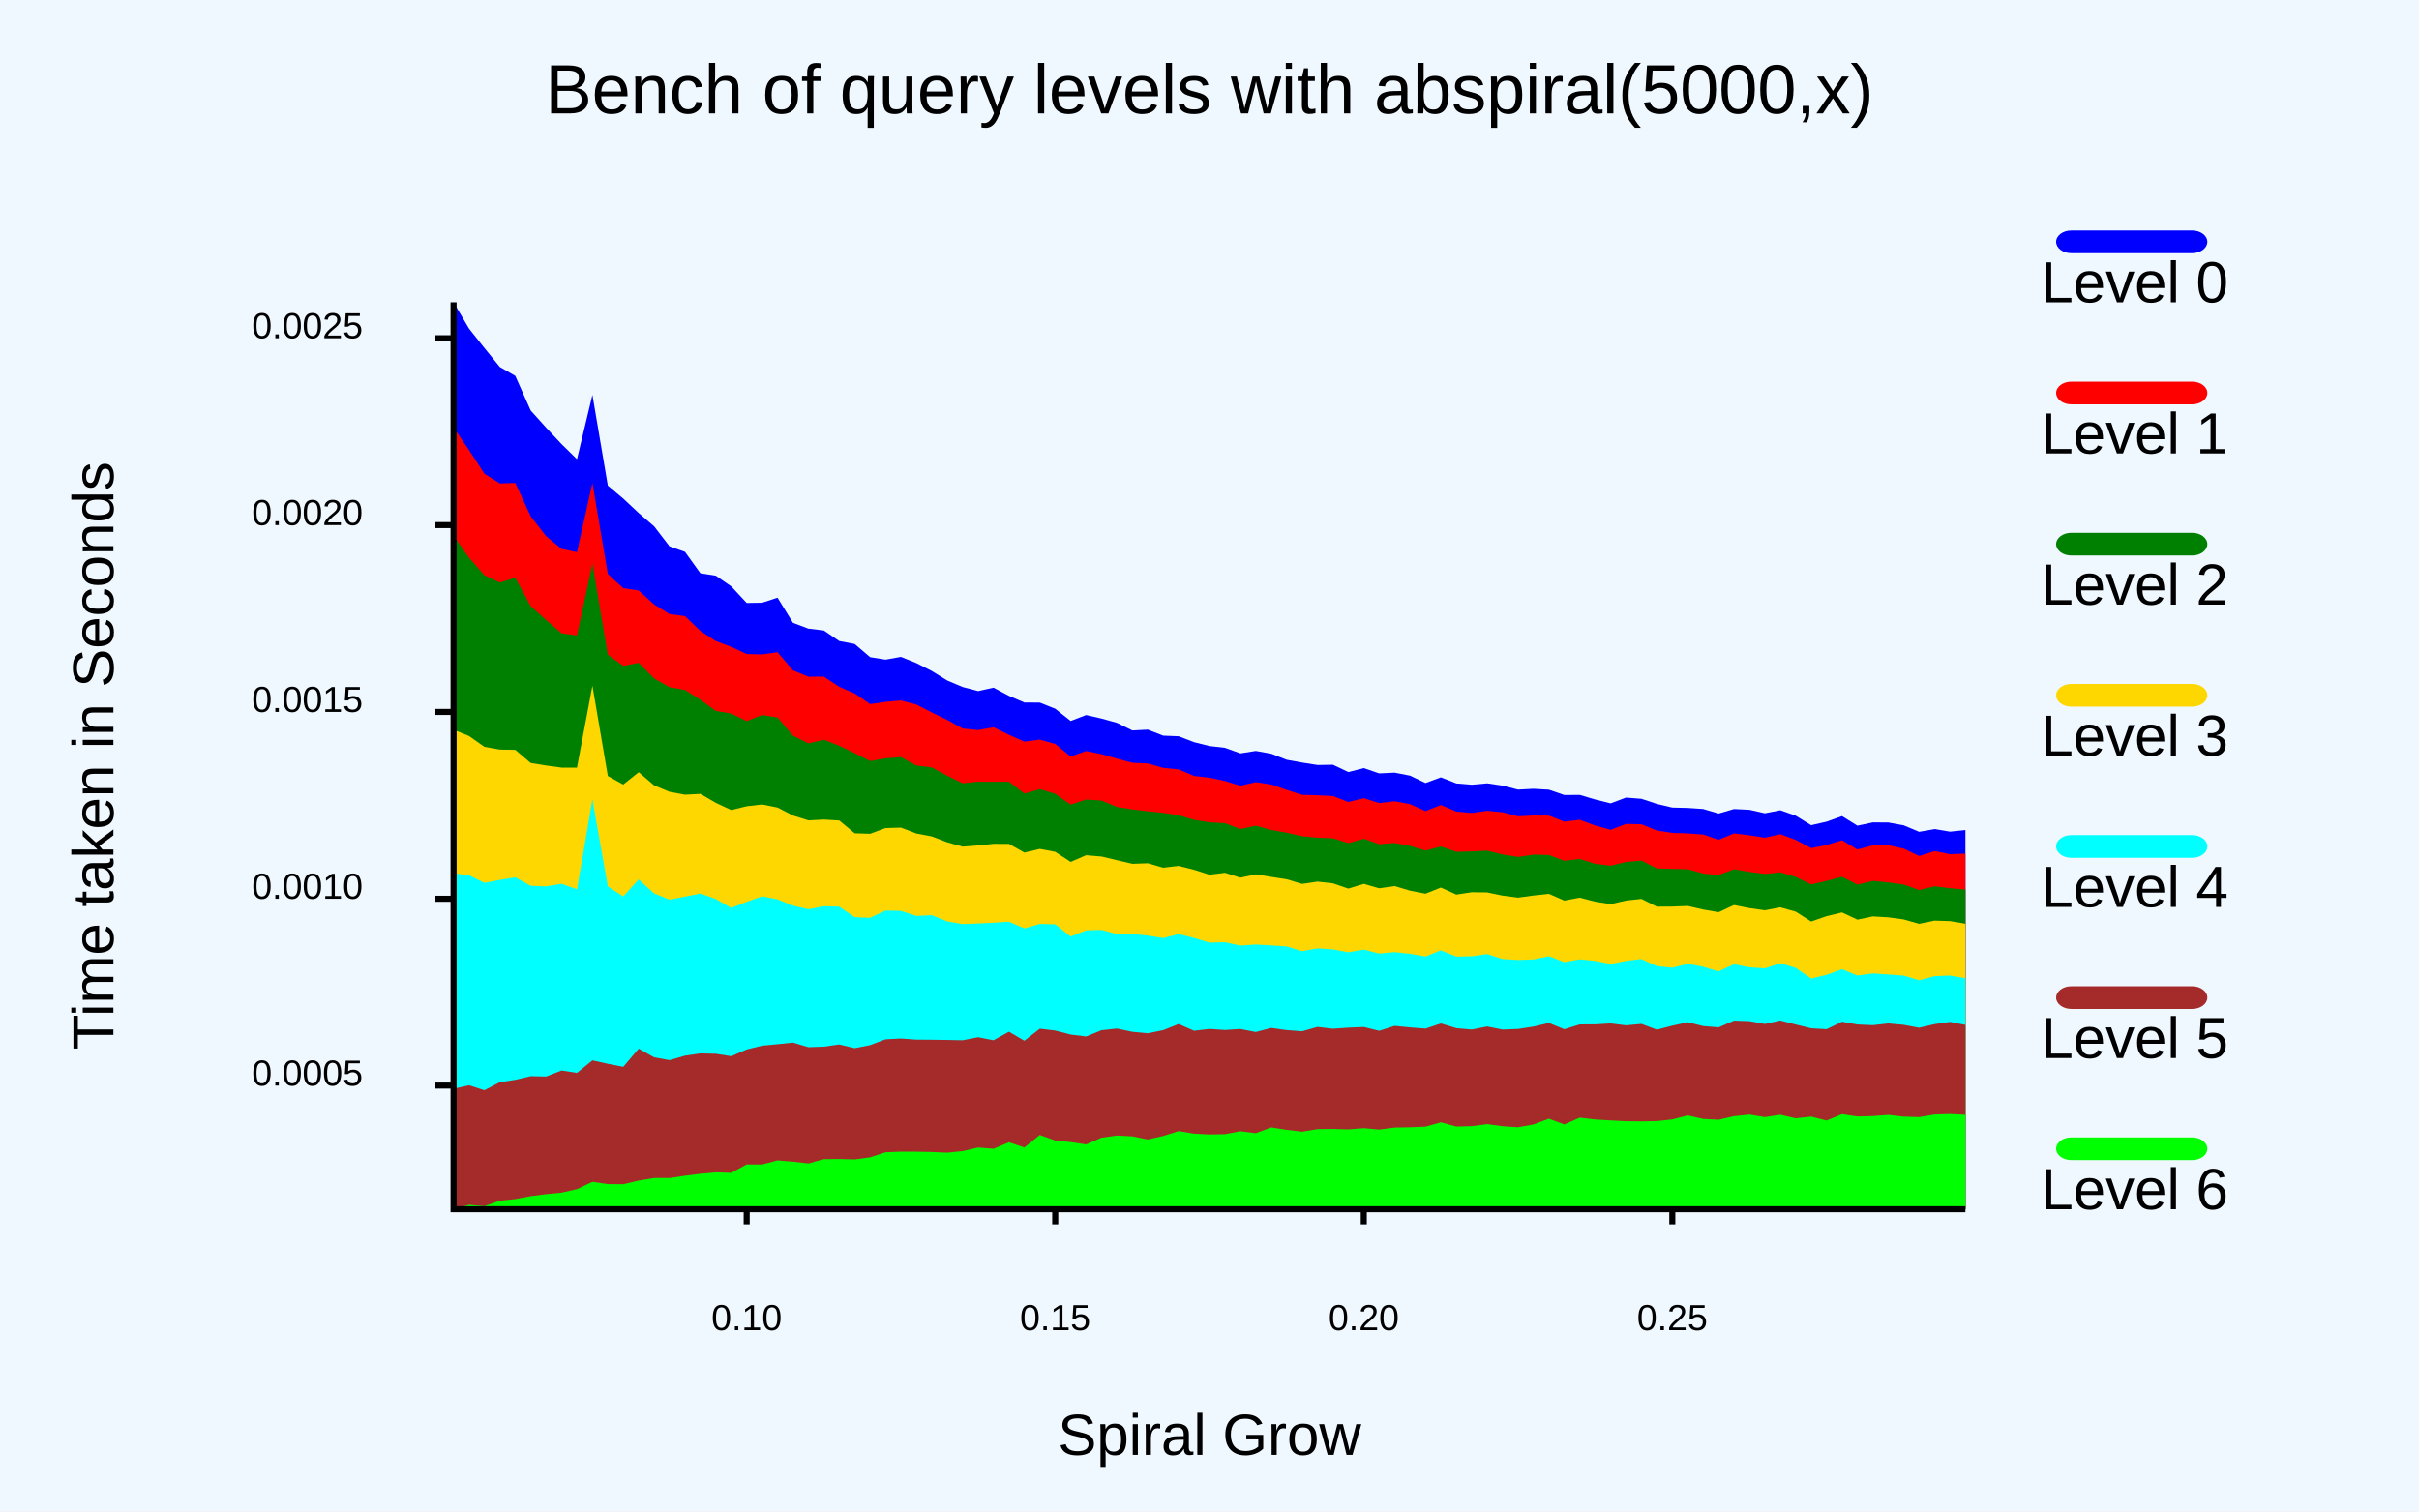
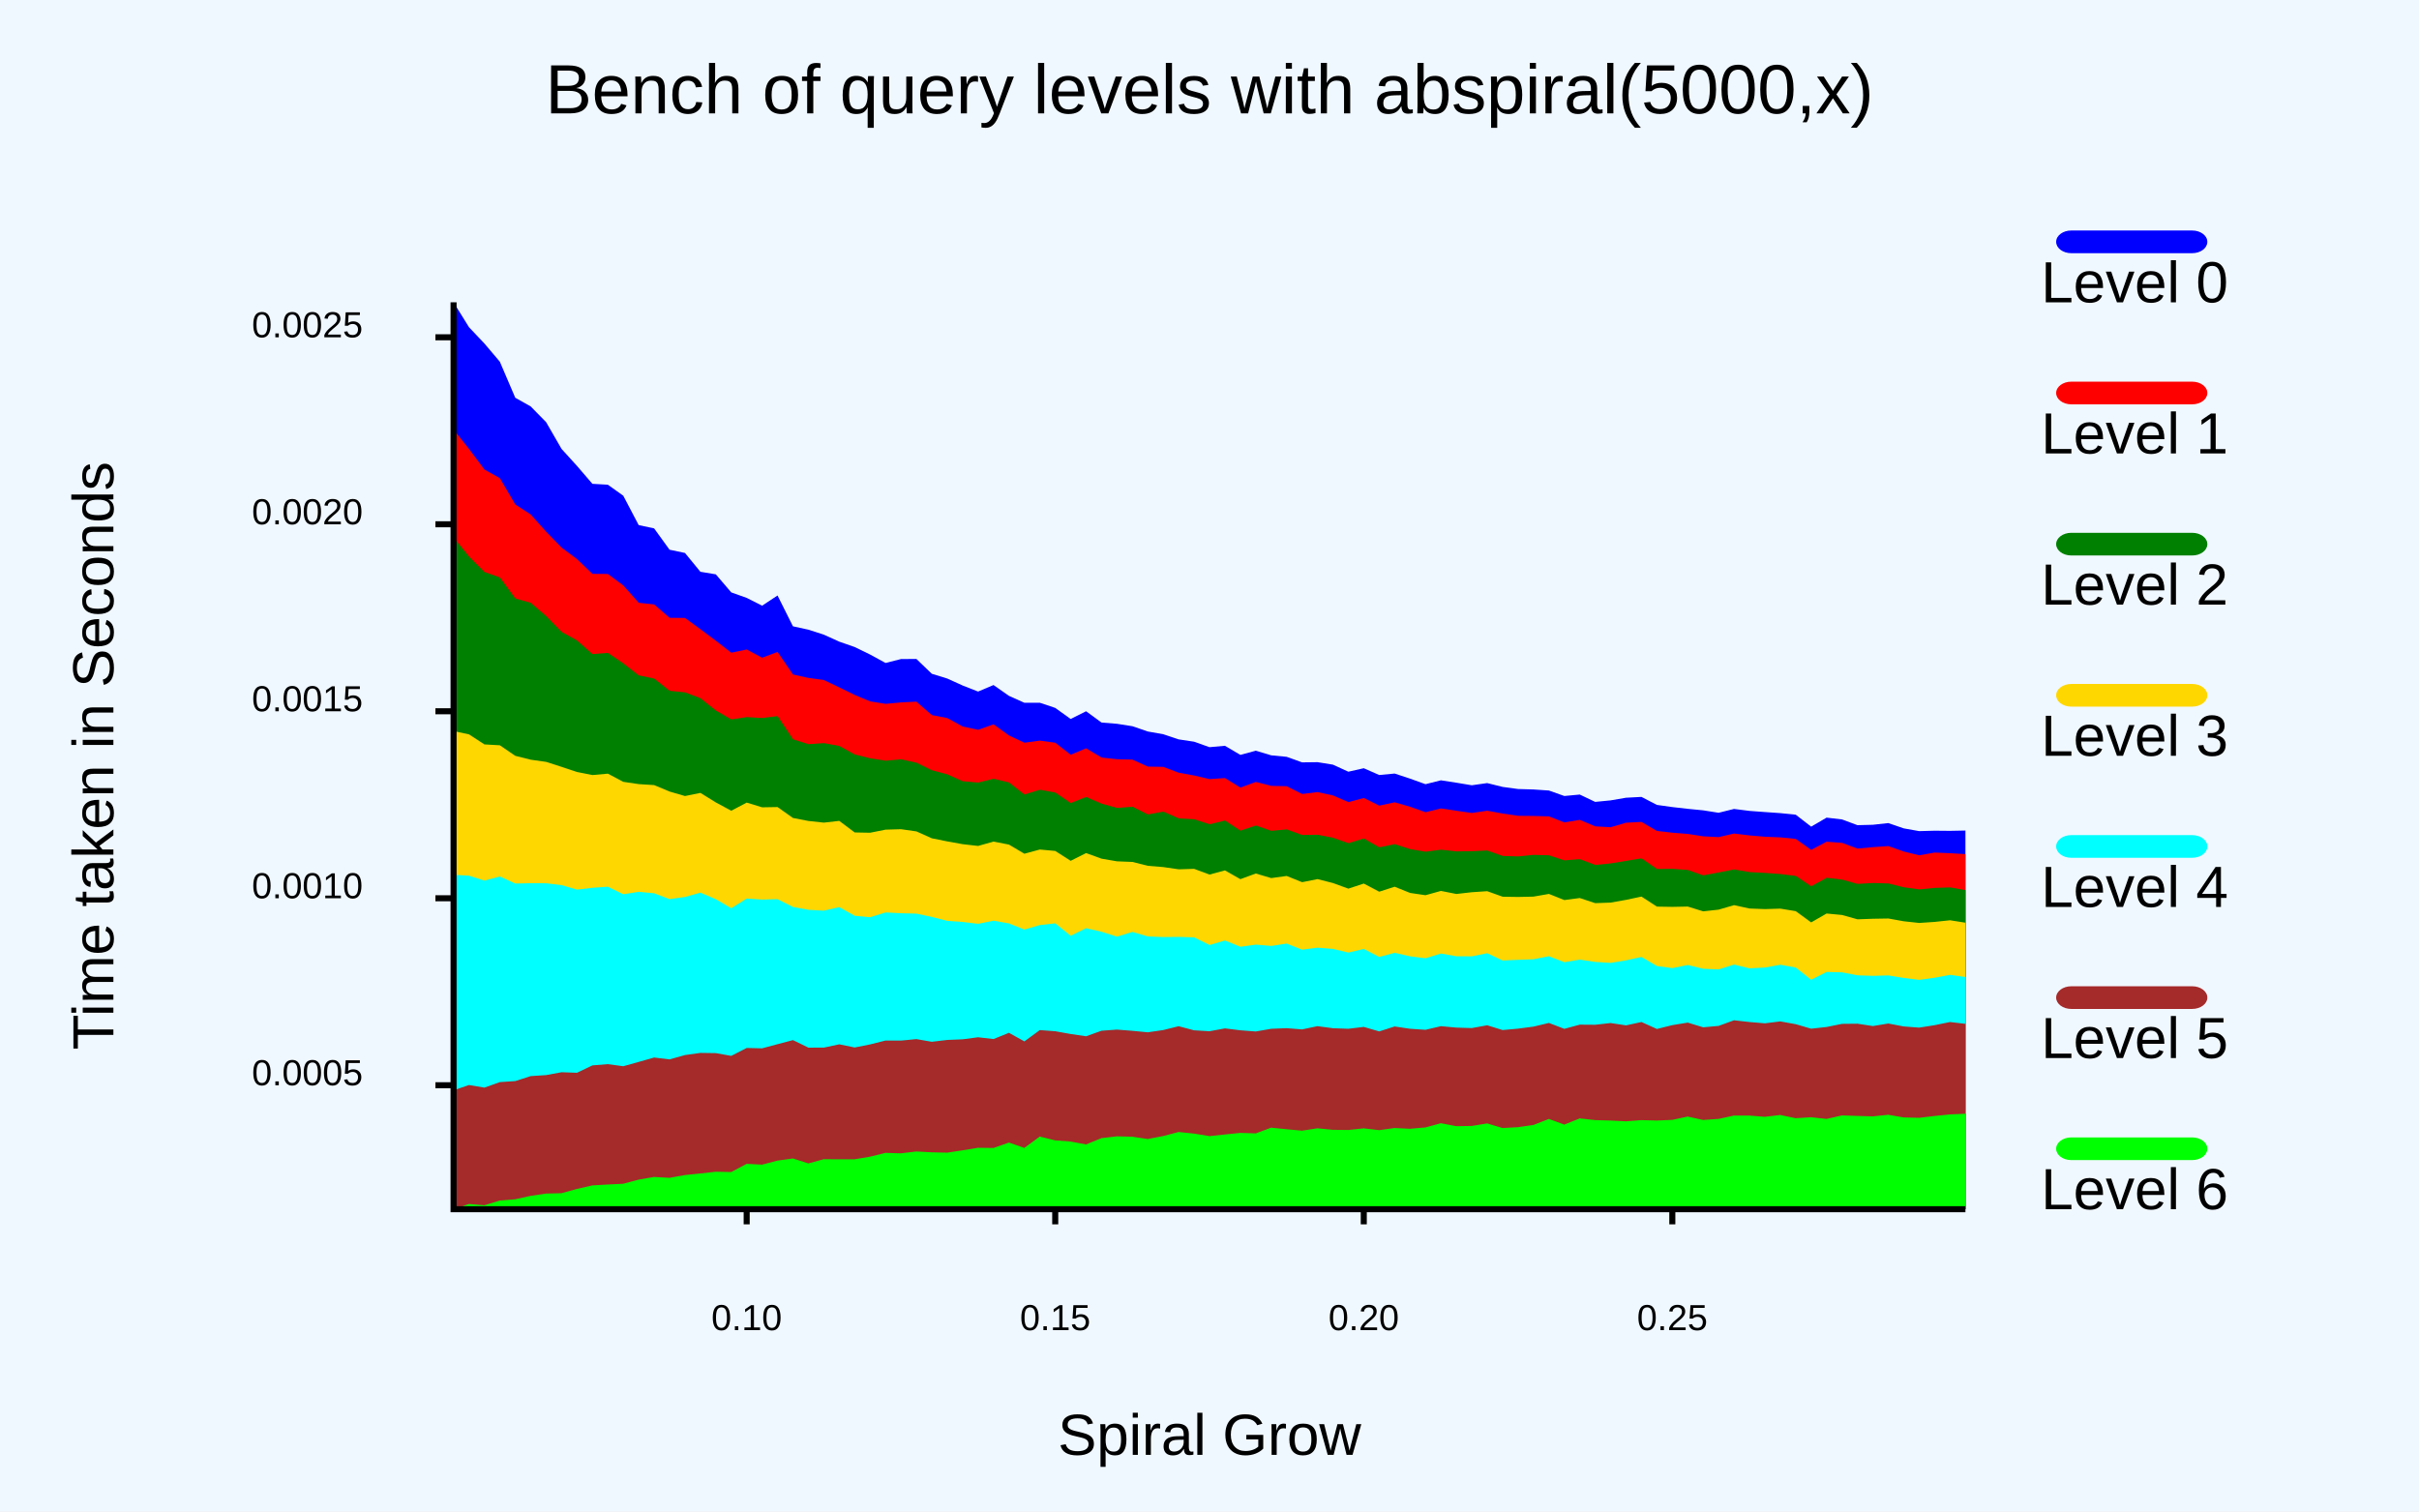
<svg xmlns="http://www.w3.org/2000/svg" class="poloto" height="500" viewBox="0 0 800 500" width="800">
  <rect class="poloto_background" fill="white" height="500" width="800" x="0" y="0" />
  <style>
.poloto {
font-family: "Arial";
stroke-width:2;
}
.poloto_text{fill: var(--poloto_fg_color,black);  }
.poloto_axis_lines{stroke: var(--poloto_fg_color,black);stoke-width:3;fill:none}
.poloto_background{fill: var(--poloto_bg_color,aliceblue); }
.poloto0stroke{stroke:  var(--poloto_color0,blue); }
.poloto1stroke{stroke:  var(--poloto_color1,red); }
.poloto2stroke{stroke:  var(--poloto_color2,green); }
.poloto3stroke{stroke:  var(--poloto_color3,gold); }
.poloto4stroke{stroke:  var(--poloto_color4,aqua); }
.poloto5stroke{stroke:  var(--poloto_color5,brown); }
.poloto6stroke{stroke:  var(--poloto_color6,lime); }
.poloto7stroke{stroke:  var(--poloto_color7,chocolate); }
.poloto0fill{fill:var(--poloto_color0,blue);}
.poloto1fill{fill:var(--poloto_color1,red);}
.poloto2fill{fill:var(--poloto_color2,green);}
.poloto3fill{fill:var(--poloto_color3,gold);}
.poloto4fill{fill:var(--poloto_color4,aqua);}
.poloto5fill{fill:var(--poloto_color5,brown);}
.poloto6fill{fill:var(--poloto_color6,lime);}
.poloto7fill{fill:var(--poloto_color7,chocolate);}
</style>
  <line class="poloto_axis_lines" stroke="black" x1="246.939" x2="246.939" y1="400" y2="405" />
  <text alignment-baseline="start" class="poloto_text" text-anchor="middle" x="246.939" y="440">
0.10
</text>
  <line class="poloto_axis_lines" stroke="black" x1="348.98" x2="348.98" y1="400" y2="405" />
  <text alignment-baseline="start" class="poloto_text" text-anchor="middle" x="348.98" y="440">
0.15
</text>
  <line class="poloto_axis_lines" stroke="black" x1="451.02" x2="451.02" y1="400" y2="405" />
  <text alignment-baseline="start" class="poloto_text" text-anchor="middle" x="451.02" y="440">
0.20
</text>
  <line class="poloto_axis_lines" stroke="black" x1="553.061" x2="553.061" y1="400" y2="405" />
  <text alignment-baseline="start" class="poloto_text" text-anchor="middle" x="553.061" y="440">
0.25
</text>
-   <line class="poloto_axis_lines" stroke="black" x1="150" x2="144" y1="359.11" y2="359.11" />
-   <text alignment-baseline="middle" class="poloto_text" text-anchor="end" x="120" y="359.11">
+   <line class="poloto_axis_lines" stroke="black" x1="150" x2="144" y1="358.993" y2="358.993" />
+   <text alignment-baseline="middle" class="poloto_text" text-anchor="end" x="120" y="358.993">
0.0005
</text>
-   <line class="poloto_axis_lines" stroke="black" x1="150" x2="144" y1="297.306" y2="297.306" />
-   <text alignment-baseline="middle" class="poloto_text" text-anchor="end" x="120" y="297.306">
+   <line class="poloto_axis_lines" stroke="black" x1="150" x2="144" y1="297.138" y2="297.138" />
+   <text alignment-baseline="middle" class="poloto_text" text-anchor="end" x="120" y="297.138">
0.0010
</text>
-   <line class="poloto_axis_lines" stroke="black" x1="150" x2="144" y1="235.502" y2="235.502" />
-   <text alignment-baseline="middle" class="poloto_text" text-anchor="end" x="120" y="235.502">
+   <line class="poloto_axis_lines" stroke="black" x1="150" x2="144" y1="235.283" y2="235.283" />
+   <text alignment-baseline="middle" class="poloto_text" text-anchor="end" x="120" y="235.283">
0.0015
</text>
-   <line class="poloto_axis_lines" stroke="black" x1="150" x2="144" y1="173.697" y2="173.697" />
-   <text alignment-baseline="middle" class="poloto_text" text-anchor="end" x="120" y="173.697">
+   <line class="poloto_axis_lines" stroke="black" x1="150" x2="144" y1="173.428" y2="173.428" />
+   <text alignment-baseline="middle" class="poloto_text" text-anchor="end" x="120" y="173.428">
0.0020
</text>
-   <line class="poloto_axis_lines" stroke="black" x1="150" x2="144" y1="111.893" y2="111.893" />
-   <text alignment-baseline="middle" class="poloto_text" text-anchor="end" x="120" y="111.893">
+   <line class="poloto_axis_lines" stroke="black" x1="150" x2="144" y1="111.573" y2="111.573" />
+   <text alignment-baseline="middle" class="poloto_text" text-anchor="end" x="120" y="111.573">
0.0025
</text>
  <text alignment-baseline="middle" class="poloto_text" font-size="large" text-anchor="start" x="675" y="100">
Level 0
</text>
  <rect class="poloto0fill" height="7.5" rx="5" ry="5" width="50" x="680" y="76.25" />
-   <path class="poloto0fill" d="M150,400 L150,100 L155.102,108.693 L160.204,115.115 L165.306,121.393 L170.408,124.33 L175.51,135.799 L180.612,141.461 L185.714,146.901 L190.816,151.902 L195.918,130.621 L201.02,160.643 L206.122,164.927 L211.224,169.706 L216.327,174.1 L221.429,180.745 L226.531,182.541 L231.633,189.633 L236.735,190.444 L241.837,193.965 L246.939,199.451 L252.041,199.373 L257.143,197.701 L262.245,206.028 L267.347,207.945 L272.449,208.558 L277.551,212.043 L282.653,213.023 L287.755,217.382 L292.857,218.2 L297.959,217.291 L303.061,219.353 L308.163,221.951 L313.265,225.108 L318.367,227.259 L323.469,228.606 L328.571,227.465 L333.673,230.182 L338.776,232.378 L343.878,232.406 L348.98,234.442 L354.082,238.499 L359.184,236.529 L364.286,237.694 L369.388,239.109 L374.49,241.628 L379.592,241.356 L384.694,243.343 L389.796,243.55 L394.898,245.504 L400,246.785 L405.102,247.371 L410.204,249.218 L415.306,248.407 L420.408,249.323 L425.51,251.315 L430.612,252.243 L435.714,253.05 L440.816,252.968 L445.918,255.382 L451.02,254.082 L456.122,255.83 L461.224,255.584 L466.327,256.58 L471.429,259.019 L476.531,257.138 L481.633,259.158 L486.735,259.582 L491.837,259.121 L496.939,259.878 L502.041,261.191 L507.143,260.92 L512.245,261.221 L517.347,262.985 L522.449,262.946 L527.551,264.46 L532.653,265.743 L537.755,263.833 L542.857,264.24 L547.959,265.933 L553.061,267.139 L558.163,267.256 L563.265,267.609 L568.367,269.111 L573.469,267.62 L578.571,267.876 L583.673,269.03 L588.775,268.021 L593.878,269.829 L598.98,272.962 L604.082,271.8 L609.184,269.962 L614.286,273.126 L619.388,272.036 L624.49,272.073 L629.592,273.014 L634.694,275.162 L639.796,274.247 L644.898,275.108 L650,274.558 L650,400 z" />
+   <path class="poloto0fill" d="M150,400 L150,100 L155.102,108.24 L160.204,113.63 L165.306,119.652 L170.408,131.572 L175.51,134.446 L180.612,139.651 L185.714,148.495 L190.816,154.118 L195.918,160.047 L201.02,160.337 L206.122,163.975 L211.224,173.703 L216.327,174.787 L221.429,181.842 L226.531,182.916 L231.633,189.142 L236.735,189.99 L241.837,195.962 L246.939,197.777 L252.041,200.361 L257.143,196.988 L262.245,207.183 L267.347,208.296 L272.449,209.941 L277.551,212.256 L282.653,214.031 L287.755,216.516 L292.857,219.305 L297.959,218.015 L303.061,217.972 L308.163,222.881 L313.265,224.452 L318.367,226.767 L323.469,228.766 L328.571,226.606 L333.673,230.185 L338.776,232.476 L343.878,232.465 L348.98,234.171 L354.082,237.836 L359.184,235.282 L364.286,239.01 L369.388,239.426 L374.49,240.227 L379.592,241.973 L384.694,242.877 L389.796,244.582 L394.898,245.35 L400,247.161 L405.102,246.701 L410.204,249.716 L415.306,248.328 L420.408,249.861 L425.51,250.35 L430.612,252.184 L435.714,252.12 L440.816,252.941 L445.918,255.277 L451.02,254.125 L456.122,256.367 L461.224,255.885 L466.327,257.568 L471.429,259.406 L476.531,258.125 L481.633,258.915 L486.735,259.762 L491.837,259.043 L496.939,260.306 L502.041,261.001 L507.143,261.151 L512.245,261.499 L517.347,263.311 L522.449,262.833 L527.551,265.261 L532.653,264.761 L537.755,263.882 L542.857,263.609 L547.959,266.259 L553.061,266.972 L558.163,267.556 L563.265,268.056 L568.367,268.862 L573.469,267.595 L578.571,268.241 L583.673,268.62 L588.775,268.978 L593.878,269.499 L598.98,273.45 L604.082,270.469 L609.184,271.064 L614.286,272.96 L619.388,272.83 L624.49,272.268 L629.592,274.02 L634.694,274.93 L639.796,274.791 L644.898,274.837 L650,274.737 L650,400 z" />
  <text alignment-baseline="middle" class="poloto_text" font-size="large" text-anchor="start" x="675" y="150">
Level 1
</text>
  <rect class="poloto1fill" height="7.5" rx="5" ry="5" width="50" x="680" y="126.25" />
-   <path class="poloto1fill" d="M150,400 L150,141.416 L155.102,148.865 L160.204,156.697 L165.306,159.911 L170.408,159.752 L175.51,170.802 L180.612,177.37 L185.714,181.572 L190.816,182.654 L195.918,159.758 L201.02,189.894 L206.122,194.56 L211.224,195.333 L216.327,199.949 L221.429,203.13 L226.531,203.807 L231.633,208.723 L236.735,212.05 L241.837,213.981 L246.939,216.343 L252.041,216.47 L257.143,215.747 L262.245,221.747 L267.347,223.851 L272.449,223.819 L277.551,227.195 L282.653,229.386 L287.755,232.901 L292.857,232.162 L297.959,231.706 L303.061,233.036 L308.163,235.683 L313.265,238.147 L318.367,240.978 L323.469,241.491 L328.571,240.579 L333.673,243.058 L338.776,245.326 L343.878,244.66 L348.98,246.105 L354.082,250.257 L359.184,248.423 L364.286,249.474 L369.388,250.948 L374.49,252.317 L379.592,252.552 L384.694,253.996 L389.796,254.528 L394.898,256.672 L400,257.26 L405.102,258.35 L410.204,259.909 L415.306,258.727 L420.408,259.508 L425.51,261.282 L430.612,262.917 L435.714,263.068 L440.816,263.335 L445.918,265.282 L451.02,264.035 L456.122,265.634 L461.224,265.048 L466.327,266.005 L471.429,268.309 L476.531,266.279 L481.633,268.462 L486.735,268.918 L491.837,268.194 L496.939,268.691 L502.041,270.026 L507.143,269.765 L512.245,269.799 L517.347,271.79 L522.449,271.179 L527.551,273.074 L532.653,274.499 L537.755,272.542 L542.857,272.659 L547.959,274.733 L553.061,275.517 L558.163,275.684 L563.265,276.05 L568.367,277.794 L573.469,275.694 L578.571,276.307 L583.673,277.121 L588.775,275.95 L593.878,277.839 L598.98,280.548 L604.082,279.52 L609.184,277.954 L614.286,281.003 L619.388,279.607 L624.49,279.585 L629.592,280.721 L634.694,283.157 L639.796,281.535 L644.898,282.556 L650,282.374 L650,400 z" />
+   <path class="poloto1fill" d="M150,400 L150,142.089 L155.102,148.502 L160.204,155.317 L165.306,158.183 L170.408,166.874 L175.51,170.19 L180.612,175.887 L185.714,181.143 L190.816,184.95 L195.918,189.827 L201.02,189.862 L206.122,193.657 L211.224,199.397 L216.327,199.944 L221.429,204.363 L226.531,204.413 L231.633,208.138 L236.735,211.95 L241.837,215.918 L246.939,214.849 L252.041,217.572 L257.143,215.659 L262.245,223.128 L267.347,224.248 L272.449,224.955 L277.551,227.396 L282.653,229.889 L287.755,232.01 L292.857,232.83 L297.959,232.354 L303.061,232.097 L308.163,236.545 L313.265,237.532 L318.367,240.329 L323.469,241.424 L328.571,239.597 L333.673,243.291 L338.776,245.683 L343.878,244.992 L348.98,245.69 L354.082,249.663 L359.184,247.536 L364.286,250.59 L369.388,251.145 L374.49,251.277 L379.592,253.583 L384.694,253.676 L389.796,255.61 L394.898,256.531 L400,257.725 L405.102,257.378 L410.204,260.533 L415.306,258.658 L420.408,259.964 L425.51,260.076 L430.612,262.644 L435.714,262.016 L440.816,263.126 L445.918,265.333 L451.02,263.964 L456.122,266.509 L461.224,265.399 L466.327,266.871 L471.429,268.676 L476.531,267.423 L481.633,268.195 L486.735,268.927 L491.837,268.184 L496.939,269.113 L502.041,269.862 L507.143,269.912 L512.245,270.061 L517.347,272.05 L522.449,271.207 L527.551,273.352 L532.653,273.64 L537.755,272.142 L542.857,271.883 L547.959,274.878 L553.061,275.451 L558.163,275.857 L563.265,276.651 L568.367,276.912 L573.469,275.733 L578.571,276.353 L583.673,276.788 L588.775,276.995 L593.878,277.509 L598.98,281.134 L604.082,278.43 L609.184,278.815 L614.286,280.706 L619.388,280.232 L624.49,279.879 L629.592,281.679 L634.694,282.928 L639.796,282.023 L644.898,282.229 L650,282.536 L650,400 z" />
  <text alignment-baseline="middle" class="poloto_text" font-size="large" text-anchor="start" x="675" y="200">
Level 2
</text>
  <rect class="poloto2fill" height="7.5" rx="5" ry="5" width="50" x="680" y="176.25" />
-   <path class="poloto2fill" d="M150,400 L150,177.238 L155.102,184.481 L160.204,190.312 L165.306,192.691 L170.408,191.116 L175.51,200.524 L180.612,205.089 L185.714,209.499 L190.816,210.207 L195.918,186.393 L201.02,216.572 L206.122,220.269 L211.224,219.26 L216.327,224.423 L221.429,227.325 L226.531,228.235 L231.633,231.483 L236.735,235.172 L241.837,236.048 L246.939,238.543 L252.041,236.536 L257.143,237.351 L262.245,243.359 L267.347,245.905 L272.449,244.717 L277.551,246.681 L282.653,249.147 L287.755,251.743 L292.857,250.847 L297.959,250.429 L303.061,253.233 L308.163,253.857 L313.265,256.619 L318.367,259.094 L323.469,258.572 L328.571,258.614 L333.673,258.564 L338.776,262.505 L343.878,261.046 L348.98,262.597 L354.082,266.16 L359.184,264.477 L364.286,264.823 L369.388,266.94 L374.49,267.753 L379.592,268.378 L384.694,268.884 L389.796,269.702 L394.898,271.19 L400,272.029 L405.102,272.285 L410.204,274.241 L415.306,273.136 L420.408,274.541 L425.51,275.463 L430.612,276.627 L435.714,277.104 L440.816,277.297 L445.918,278.902 L451.02,277.458 L456.122,279.253 L461.224,278.868 L466.327,279.822 L471.429,281.362 L476.531,280.011 L481.633,281.767 L486.735,281.643 L491.837,281.398 L496.939,282.649 L502.041,283.48 L507.143,282.698 L512.245,282.825 L517.347,284.749 L522.449,284.115 L527.551,285.758 L532.653,286.369 L537.755,285.136 L542.857,284.669 L547.959,287.283 L553.061,287.43 L558.163,287.54 L563.265,288.963 L568.367,289.464 L573.469,287.544 L578.571,288.424 L583.673,289.093 L588.775,288.561 L593.878,290.083 L598.98,292.547 L604.082,291.385 L609.184,290.026 L614.286,292.617 L619.388,291.397 L624.49,291.894 L629.592,292.605 L634.694,294.423 L639.796,293.191 L644.898,293.818 L650,294.264 L650,400 z" />
+   <path class="poloto2fill" d="M150,400 L150,177.807 L155.102,184.11 L160.204,189.215 L165.306,191.013 L170.408,197.974 L175.51,199.41 L180.612,203.784 L185.714,209.013 L190.816,211.868 L195.918,216.363 L201.02,215.964 L206.122,219.44 L211.224,223.408 L216.327,224.463 L221.429,228.512 L226.531,229.034 L231.633,230.97 L236.735,235.037 L241.837,237.979 L246.939,237.218 L252.041,237.515 L257.143,236.883 L262.245,244.563 L267.347,246.162 L272.449,245.823 L277.551,246.756 L282.653,249.572 L287.755,250.834 L292.857,251.634 L297.959,251.167 L303.061,252.295 L308.163,254.788 L313.265,256.146 L318.367,258.42 L323.469,258.871 L328.571,257.612 L333.673,258.831 L338.776,262.809 L343.878,261.241 L348.98,262.172 L354.082,265.634 L359.184,263.629 L364.286,265.84 L369.388,267.252 L374.49,266.855 L379.592,269.416 L384.694,268.478 L389.796,270.711 L394.898,271.003 L400,272.654 L405.102,271.425 L410.204,274.776 L415.306,273.063 L420.408,274.831 L425.51,274.361 L430.612,276.206 L435.714,276.127 L440.816,277.13 L445.918,278.917 L451.02,277.361 L456.122,280.29 L461.224,279.234 L466.327,280.876 L471.429,281.736 L476.531,281.071 L481.633,281.635 L486.735,281.571 L491.837,281.34 L496.939,283.139 L502.041,283.294 L507.143,282.783 L512.245,282.928 L517.347,284.604 L522.449,284.195 L527.551,286.111 L532.653,285.609 L537.755,284.774 L542.857,283.93 L547.959,287.453 L553.061,287.408 L558.163,287.78 L563.265,289.568 L568.367,288.608 L573.469,287.613 L578.571,288.481 L583.673,288.747 L588.775,289.124 L593.878,289.751 L598.98,293.18 L604.082,290.357 L609.184,290.964 L614.286,292.383 L619.388,292.089 L624.49,292.237 L629.592,293.501 L634.694,294.207 L639.796,293.707 L644.898,293.546 L650,294.449 L650,400 z" />
  <text alignment-baseline="middle" class="poloto_text" font-size="large" text-anchor="start" x="675" y="250">
Level 3
</text>
  <rect class="poloto3fill" height="7.5" rx="5" ry="5" width="50" x="680" y="226.25" />
-   <path class="poloto3fill" d="M150,400 L150,241.384 L155.102,243.466 L160.204,247.049 L165.306,247.958 L170.408,248.042 L175.51,252.395 L180.612,253.226 L185.714,253.92 L190.816,253.943 L195.918,226.828 L201.02,256.698 L206.122,259.53 L211.224,255.437 L216.327,259.792 L221.429,261.929 L226.531,262.875 L231.633,262.607 L236.735,265.574 L241.837,267.961 L246.939,266.709 L252.041,266.107 L257.143,267.135 L262.245,269.773 L267.347,271.372 L272.449,271.109 L277.551,271.409 L282.653,275.649 L287.755,275.812 L292.857,273.914 L297.959,273.773 L303.061,275.724 L308.163,276.698 L313.265,278.632 L318.367,280.06 L323.469,279.658 L328.571,279.132 L333.673,279.144 L338.776,282.025 L343.878,280.811 L348.98,281.778 L354.082,285.115 L359.184,282.904 L364.286,283.33 L369.388,284.547 L374.49,285.748 L379.592,285.564 L384.694,287.036 L389.796,286.433 L394.898,287.726 L400,289.355 L405.102,288.707 L410.204,290.328 L415.306,289.219 L420.408,290.062 L425.51,290.847 L430.612,292.38 L435.714,291.629 L440.816,292.192 L445.918,293.946 L451.02,292.373 L456.122,293.845 L461.224,293.102 L466.327,294.635 L471.429,295.63 L476.531,293.601 L481.633,295.926 L486.735,295.15 L491.837,295.211 L496.939,296.272 L502.041,296.936 L507.143,296.236 L512.245,295.684 L517.347,297.91 L522.449,296.941 L527.551,298.264 L532.653,299.081 L537.755,297.914 L542.857,297.342 L547.959,299.922 L553.061,299.891 L558.163,299.685 L563.265,300.863 L568.367,301.753 L573.469,299.376 L578.571,300.403 L583.673,301.118 L588.775,300.13 L593.878,301.576 L598.98,304.834 L604.082,303.066 L609.184,301.831 L614.286,304.222 L619.388,303.145 L624.49,303.447 L629.592,304.151 L634.694,305.597 L639.796,304.537 L644.898,304.704 L650,305.559 L650,400 z" />
+   <path class="poloto3fill" d="M150,400 L150,241.84 L155.102,242.927 L160.204,246.245 L165.306,246.536 L170.408,250.025 L175.51,251.306 L180.612,252.025 L185.714,253.672 L190.816,255.371 L195.918,256.381 L201.02,255.923 L206.122,258.625 L211.224,259.381 L216.327,259.704 L221.429,261.837 L226.531,263.326 L231.633,262.286 L236.735,265.44 L241.837,268.195 L246.939,265.496 L252.041,267.056 L257.143,266.966 L262.245,270.587 L267.347,271.57 L272.449,272.121 L277.551,271.544 L282.653,275.367 L287.755,275.466 L292.857,274.444 L297.959,274.295 L303.061,275.026 L308.163,277.309 L313.265,278.335 L318.367,279.25 L323.469,279.832 L328.571,278.392 L333.673,279.391 L338.776,282.409 L343.878,281.019 L348.98,281.487 L354.082,284.754 L359.184,282.192 L364.286,284.044 L369.388,284.922 L374.49,285.124 L379.592,286.409 L384.694,286.823 L389.796,287.564 L394.898,287.41 L400,289.305 L405.102,287.921 L410.204,290.826 L415.306,288.955 L420.408,290.466 L425.51,289.764 L430.612,291.823 L435.714,290.809 L440.816,292.1 L445.918,293.961 L451.02,292.271 L456.122,294.972 L461.224,293.325 L466.327,295.379 L471.429,296.131 L476.531,294.712 L481.633,295.723 L486.735,295.142 L491.837,294.802 L496.939,296.628 L502.041,296.71 L507.143,296.596 L512.245,295.705 L517.347,297.736 L522.449,297.062 L527.551,298.758 L532.653,298.575 L537.755,297.67 L542.857,296.584 L547.959,299.902 L553.061,299.988 L558.163,299.885 L563.265,301.468 L568.367,300.906 L573.469,299.419 L578.571,300.533 L583.673,300.722 L588.775,300.571 L593.878,301.408 L598.98,305.126 L604.082,302.186 L609.184,302.671 L614.286,304.104 L619.388,303.918 L624.49,303.832 L629.592,304.753 L634.694,305.305 L639.796,304.963 L644.898,304.42 L650,305.229 L650,400 z" />
  <text alignment-baseline="middle" class="poloto_text" font-size="large" text-anchor="start" x="675" y="300">
Level 4
</text>
  <rect class="poloto4fill" height="7.5" rx="5" ry="5" width="50" x="680" y="276.25" />
-   <path class="poloto4fill" d="M150,400 L150,288.899 L155.102,289.527 L160.204,292.028 L165.306,291.063 L170.408,290.203 L175.51,293.009 L180.612,293.205 L185.714,292.343 L190.816,294.177 L195.918,264.418 L201.02,293.225 L206.122,296.529 L211.224,290.917 L216.327,295.542 L221.429,297.587 L226.531,296.601 L231.633,295.566 L236.735,297.401 L241.837,300.335 L246.939,298.303 L252.041,296.501 L257.143,297.517 L262.245,299.573 L267.347,300.782 L272.449,299.773 L277.551,299.916 L282.653,303.403 L287.755,303.6 L292.857,301.211 L297.959,301.313 L303.061,302.986 L308.163,302.742 L313.265,304.791 L318.367,305.677 L323.469,305.484 L328.571,305.232 L333.673,304.899 L338.776,307.104 L343.878,305.642 L348.98,305.752 L354.082,309.781 L359.184,307.767 L364.286,307.605 L369.388,309.009 L374.49,308.948 L379.592,309.489 L384.694,310.299 L389.796,308.986 L394.898,310.261 L400,311.811 L405.102,311.69 L410.204,312.781 L415.306,312.437 L420.408,312.726 L425.51,313.071 L430.612,314.648 L435.714,313.724 L440.816,314.054 L445.918,315.009 L451.02,314.123 L456.122,315.427 L461.224,314.968 L466.327,315.51 L471.429,316.407 L476.531,314.359 L481.633,316.429 L486.735,316.322 L491.837,315.61 L496.939,317.247 L502.041,317.55 L507.143,317.377 L512.245,316.308 L517.347,318.263 L522.449,317.341 L527.551,317.859 L532.653,318.89 L537.755,317.845 L542.857,317.259 L547.959,319.568 L553.061,320.113 L558.163,318.811 L563.265,319.799 L568.367,321.329 L573.469,318.956 L578.571,319.982 L583.673,320.322 L588.775,318.626 L593.878,320.168 L598.98,323.689 L604.082,322.456 L609.184,320.598 L614.286,322.706 L619.388,322.006 L624.49,322.347 L629.592,322.726 L634.694,324.272 L639.796,322.912 L644.898,322.704 L650,323.609 L650,400 z" />
+   <path class="poloto4fill" d="M150,400 L150,289.369 L155.102,289.673 L160.204,291.288 L165.306,289.941 L170.408,292.261 L175.51,292.155 L180.612,292.175 L185.714,292.786 L190.816,294.279 L195.918,293.671 L201.02,293.313 L206.122,295.81 L211.224,295.004 L216.327,295.491 L221.429,297.416 L226.531,296.71 L231.633,295.277 L236.735,297.459 L241.837,300.439 L246.939,297.228 L252.041,297.572 L257.143,297.438 L262.245,300.018 L267.347,300.954 L272.449,301.235 L277.551,300.066 L282.653,302.928 L287.755,303.403 L292.857,301.829 L297.959,302.088 L303.061,302.223 L308.163,303.303 L313.265,304.611 L318.367,304.982 L323.469,305.591 L328.571,304.558 L333.673,305.462 L338.776,307.492 L343.878,306.002 L348.98,305.43 L354.082,309.541 L359.184,307.04 L364.286,308.208 L369.388,309.835 L374.49,308.273 L379.592,309.757 L384.694,309.966 L389.796,309.917 L394.898,310.065 L400,312.593 L405.102,311.105 L410.204,313.181 L415.306,312.467 L420.408,312.904 L425.51,312.116 L430.612,314.142 L435.714,313.481 L440.816,313.886 L445.918,315.099 L451.02,313.905 L456.122,316.542 L461.224,315.176 L466.327,316.346 L471.429,316.981 L476.531,315.416 L481.633,316.33 L486.735,316.346 L491.837,315.311 L496.939,317.713 L502.041,317.501 L507.143,317.312 L512.245,316.315 L517.347,318.284 L522.449,317.431 L527.551,318.194 L532.653,318.513 L537.755,317.673 L542.857,316.543 L547.959,319.557 L553.061,320.242 L558.163,319.209 L563.265,320.459 L568.367,320.678 L573.469,319.072 L578.571,320.318 L583.673,320.047 L588.775,319.128 L593.878,320.052 L598.98,324.087 L604.082,321.501 L609.184,321.643 L614.286,322.626 L619.388,322.8 L624.49,322.663 L629.592,323.495 L634.694,324.132 L639.796,323.429 L644.898,322.477 L650,323.184 L650,400 z" />
  <text alignment-baseline="middle" class="poloto_text" font-size="large" text-anchor="start" x="675" y="350">
Level 5
</text>
  <rect class="poloto5fill" height="7.5" rx="5" ry="5" width="50" x="680" y="326.25" />
-   <path class="poloto5fill" d="M150,400 L150,360.139 L155.102,359.005 L160.204,360.643 L165.306,357.974 L170.408,357.196 L175.51,355.996 L180.612,356.111 L185.714,354.118 L190.816,354.913 L195.918,350.766 L201.02,351.894 L206.122,352.905 L211.224,346.897 L216.327,349.757 L221.429,350.691 L226.531,349.207 L231.633,348.464 L236.735,348.583 L241.837,349.389 L246.939,347.16 L252.041,345.914 L257.143,345.423 L262.245,344.885 L267.347,346.411 L272.449,346.234 L277.551,345.508 L282.653,346.74 L287.755,345.728 L292.857,343.801 L297.959,343.541 L303.061,343.909 L308.163,343.948 L313.265,344.016 L318.367,344.115 L323.469,343.116 L328.571,344.118 L333.673,341.289 L338.776,344.272 L343.878,340.293 L348.98,340.907 L354.082,342.226 L359.184,342.869 L364.286,340.798 L369.388,340.249 L374.49,341.321 L379.592,341.811 L384.694,340.775 L389.796,338.741 L394.898,340.976 L400,340.372 L405.102,340.717 L410.204,340.397 L415.306,341.386 L420.408,340.042 L425.51,340.755 L430.612,341.144 L435.714,339.701 L440.816,340.31 L445.918,339.945 L451.02,339.728 L456.122,340.991 L461.224,339.354 L466.327,339.86 L471.429,340.269 L476.531,338.548 L481.633,340.113 L486.735,340.575 L491.837,339.56 L496.939,340.58 L502.041,340.379 L507.143,339.591 L512.245,338.385 L517.347,340.466 L522.449,338.876 L527.551,338.856 L532.653,338.545 L537.755,339.18 L542.857,338.704 L547.959,340.615 L553.061,339.288 L558.163,338.154 L563.265,339.419 L568.367,339.844 L573.469,337.623 L578.571,337.792 L583.673,338.723 L588.775,337.586 L593.878,338.897 L598.98,340.158 L604.082,340.456 L609.184,337.977 L614.286,338.898 L619.388,339.124 L624.49,338.547 L629.592,339.015 L634.694,339.975 L639.796,338.78 L644.898,338.036 L650,339.031 L650,400 z" />
+   <path class="poloto5fill" d="M150,400 L150,360.64 L155.102,358.919 L160.204,359.777 L165.306,357.952 L170.408,357.613 L175.51,355.967 L180.612,355.632 L185.714,354.686 L190.816,354.865 L195.918,352.428 L201.02,352.01 L206.122,352.704 L211.224,351.27 L216.327,349.82 L221.429,350.436 L226.531,349.006 L231.633,348.293 L236.735,348.366 L241.837,349.274 L246.939,346.657 L252.041,346.779 L257.143,345.408 L262.245,344.064 L267.347,346.553 L272.449,346.543 L277.551,345.453 L282.653,346.5 L287.755,345.484 L292.857,344.202 L297.959,344.224 L303.061,343.729 L308.163,344.615 L313.265,344.005 L318.367,343.794 L323.469,343.119 L328.571,343.711 L333.673,341.645 L338.776,344.489 L343.878,340.746 L348.98,341.126 L354.082,342.037 L359.184,342.792 L364.286,340.956 L369.388,340.585 L374.49,340.985 L379.592,341.477 L384.694,340.736 L389.796,339.464 L394.898,340.817 L400,341.125 L405.102,340.183 L410.204,340.812 L415.306,341.205 L420.408,340.313 L425.51,340.112 L430.612,340.517 L435.714,339.447 L440.816,340.127 L445.918,340.306 L451.02,339.69 L456.122,341.182 L461.224,339.548 L466.327,340.306 L471.429,340.65 L476.531,339.452 L481.633,339.923 L486.735,340.077 L491.837,339.154 L496.939,340.733 L502.041,340.268 L507.143,339.597 L512.245,338.38 L517.347,340.33 L522.449,338.945 L527.551,338.984 L532.653,338.411 L537.755,339.185 L542.857,338.073 L547.959,340.376 L553.061,339.105 L558.163,338.269 L563.265,339.825 L568.367,339.356 L573.469,337.498 L578.571,338.076 L583.673,338.504 L588.775,337.872 L593.878,338.795 L598.98,340.282 L604.082,339.718 L609.184,338.682 L614.286,338.633 L619.388,339.409 L624.49,338.568 L629.592,339.54 L634.694,339.93 L639.796,339.124 L644.898,338.078 L650,338.676 L650,400 z" />
  <text alignment-baseline="middle" class="poloto_text" font-size="large" text-anchor="start" x="675" y="400">
Level 6
</text>
  <rect class="poloto6fill" height="7.5" rx="5" ry="5" width="50" x="680" y="376.25" />
-   <path class="poloto6fill" d="M150,400 L150,400 L155.102,398.532 L160.204,398.979 L165.306,397.175 L170.408,396.636 L175.51,395.67 L180.612,395.009 L185.714,394.515 L190.816,393.351 L195.918,390.947 L201.02,391.697 L206.122,391.732 L211.224,390.534 L216.327,389.683 L221.429,389.685 L226.531,388.925 L231.633,388.27 L236.735,387.821 L241.837,387.967 L246.939,385.179 L252.041,385.203 L257.143,383.852 L262.245,384.271 L267.347,384.852 L272.449,383.44 L277.551,383.389 L282.653,383.524 L287.755,382.835 L292.857,381.163 L297.959,380.962 L303.061,380.978 L308.163,381.076 L313.265,381.291 L318.367,380.784 L323.469,379.594 L328.571,380.009 L333.673,377.85 L338.776,379.58 L343.878,375.446 L348.98,377.283 L354.082,377.8 L359.184,378.575 L364.286,376.343 L369.388,375.638 L374.49,375.886 L379.592,376.941 L384.694,375.773 L389.796,374.166 L394.898,375.008 L400,375.267 L405.102,375.181 L410.204,374.208 L415.306,374.853 L420.408,372.947 L425.51,373.747 L430.612,374.355 L435.714,373.51 L440.816,373.455 L445.918,373.598 L451.02,373.197 L456.122,373.659 L461.224,372.989 L466.327,372.897 L471.429,372.696 L476.531,371.263 L481.633,372.66 L486.735,372.531 L491.837,371.854 L496.939,372.562 L502.041,372.893 L507.143,371.968 L512.245,370.063 L517.347,371.966 L522.449,369.723 L527.551,370.322 L532.653,370.629 L537.755,370.895 L542.857,370.951 L547.959,370.857 L553.061,370.308 L558.163,368.972 L563.265,370.138 L568.367,370.407 L573.469,369.234 L578.571,368.699 L583.673,369.53 L588.775,368.756 L593.878,369.933 L598.98,369.373 L604.082,370.66 L609.184,368.559 L614.286,369.329 L619.388,369.194 L624.49,368.806 L629.592,369.38 L634.694,369.534 L639.796,368.679 L644.898,368.514 L650,368.768 L650,400 z" />
+   <path class="poloto6fill" d="M150,400 L150,400 L155.102,398.276 L160.204,398.7 L165.306,397.133 L170.408,396.713 L175.51,395.582 L180.612,394.827 L185.714,394.697 L190.816,393.292 L195.918,392.12 L201.02,391.826 L206.122,391.578 L211.224,390.214 L216.327,389.332 L221.429,389.616 L226.531,388.7 L231.633,388.175 L236.735,387.602 L241.837,387.703 L246.939,384.994 L252.041,385.257 L257.143,383.923 L262.245,383.215 L267.347,384.852 L272.449,383.456 L277.551,383.499 L282.653,383.487 L287.755,382.623 L292.857,381.359 L297.959,381.511 L303.061,380.902 L308.163,381.176 L313.265,381.293 L318.367,380.515 L323.469,379.677 L328.571,379.744 L333.673,377.95 L338.776,379.719 L343.878,375.963 L348.98,377.234 L354.082,377.618 L359.184,378.575 L364.286,376.489 L369.388,375.892 L374.49,376.018 L379.592,376.782 L384.694,375.796 L389.796,374.46 L394.898,374.987 L400,375.82 L405.102,375.281 L410.204,374.753 L415.306,374.915 L420.408,373.03 L425.51,373.545 L430.612,374.021 L435.714,373.237 L440.816,373.734 L445.918,373.792 L451.02,373.251 L456.122,373.846 L461.224,373.142 L466.327,373.394 L471.429,372.948 L476.531,371.556 L481.633,372.532 L486.735,372.454 L491.837,371.624 L496.939,373.145 L502.041,372.857 L507.143,372.128 L512.245,370.138 L517.347,372.008 L522.449,369.964 L527.551,370.521 L532.653,370.67 L537.755,370.925 L542.857,370.527 L547.959,370.664 L553.061,370.448 L558.163,369.35 L563.265,370.479 L568.367,370.131 L573.469,369.019 L578.571,369.026 L583.673,369.435 L588.775,368.831 L593.878,369.9 L598.98,369.577 L604.082,370.137 L609.184,368.973 L614.286,369.145 L619.388,369.287 L624.49,368.759 L629.592,369.639 L634.694,369.766 L639.796,369.159 L644.898,368.644 L650,368.423 L650,400 z" />
  <text alignment-baseline="start" class="poloto_text" font-size="x-large" text-anchor="middle" x="400" y="37.5">
Bench of query levels with abspiral(5000,x)
</text>
  <text alignment-baseline="start" class="poloto_text" font-size="large" text-anchor="middle" x="400" y="481.25">
Spiral Grow
</text>
  <text alignment-baseline="start" class="poloto_text" font-size="large" text-anchor="middle" transform="rotate(-90,37.5,250)" x="37.5" y="250">
Time taken in Seconds
</text>
  <path class="poloto_axis_lines" d="M150,100 L150,400 L650,400" stroke="black" />
</svg>
